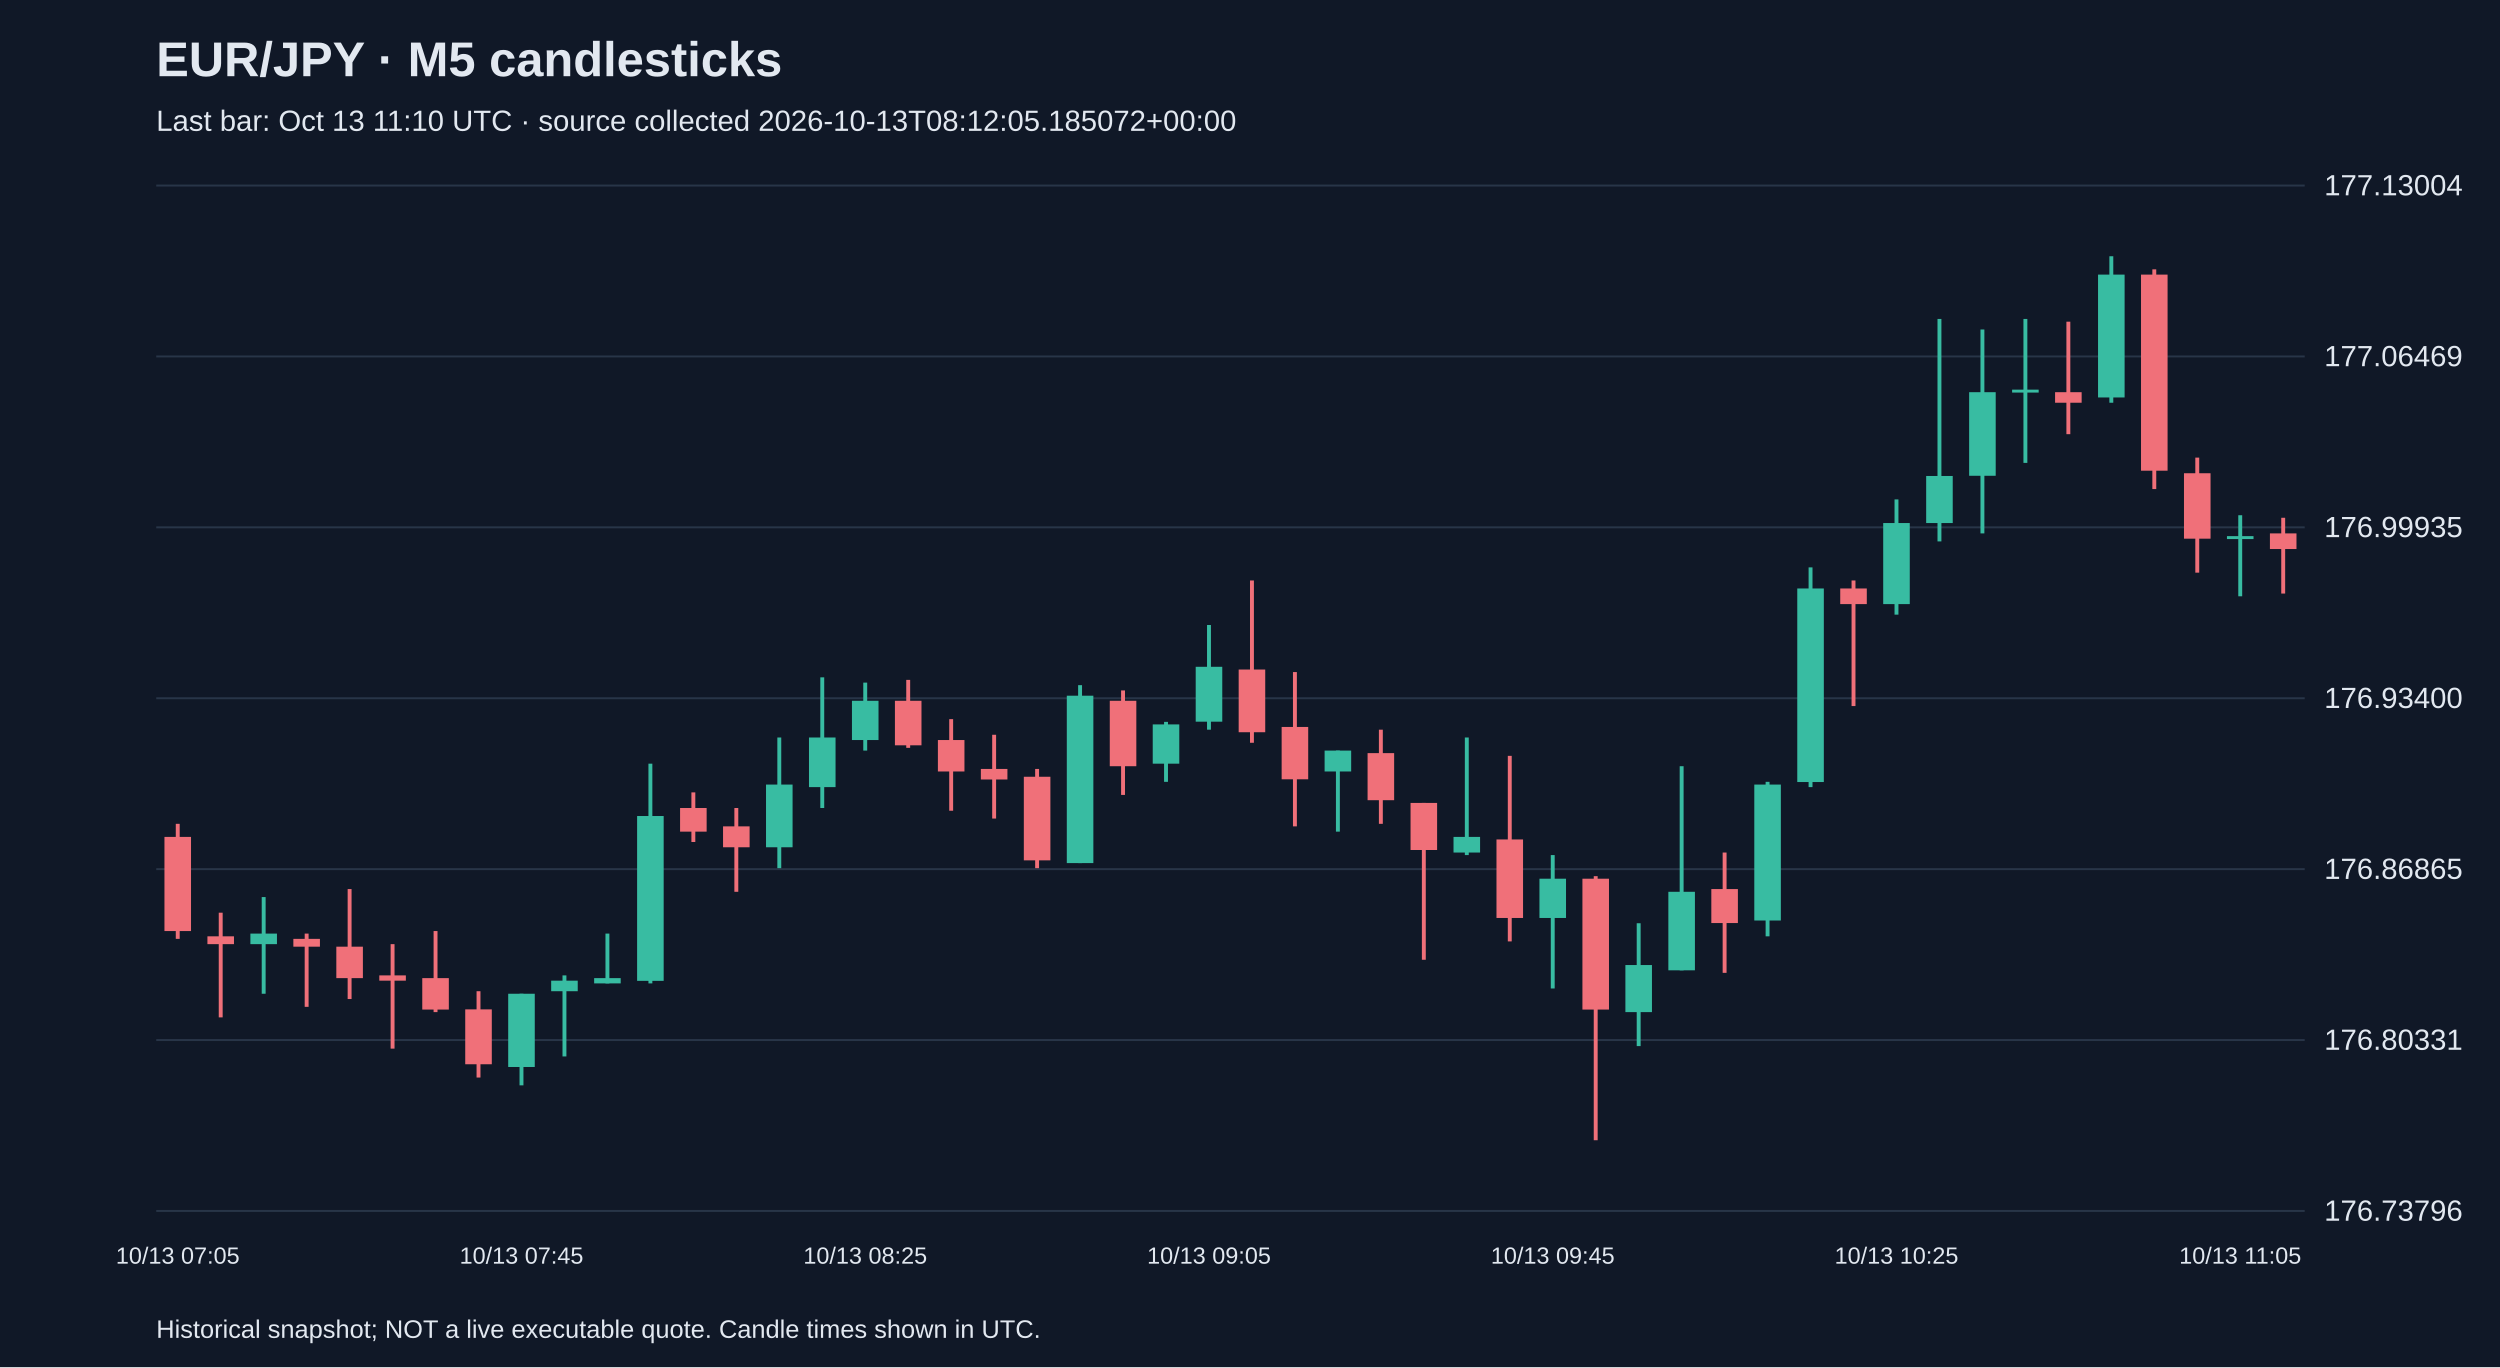
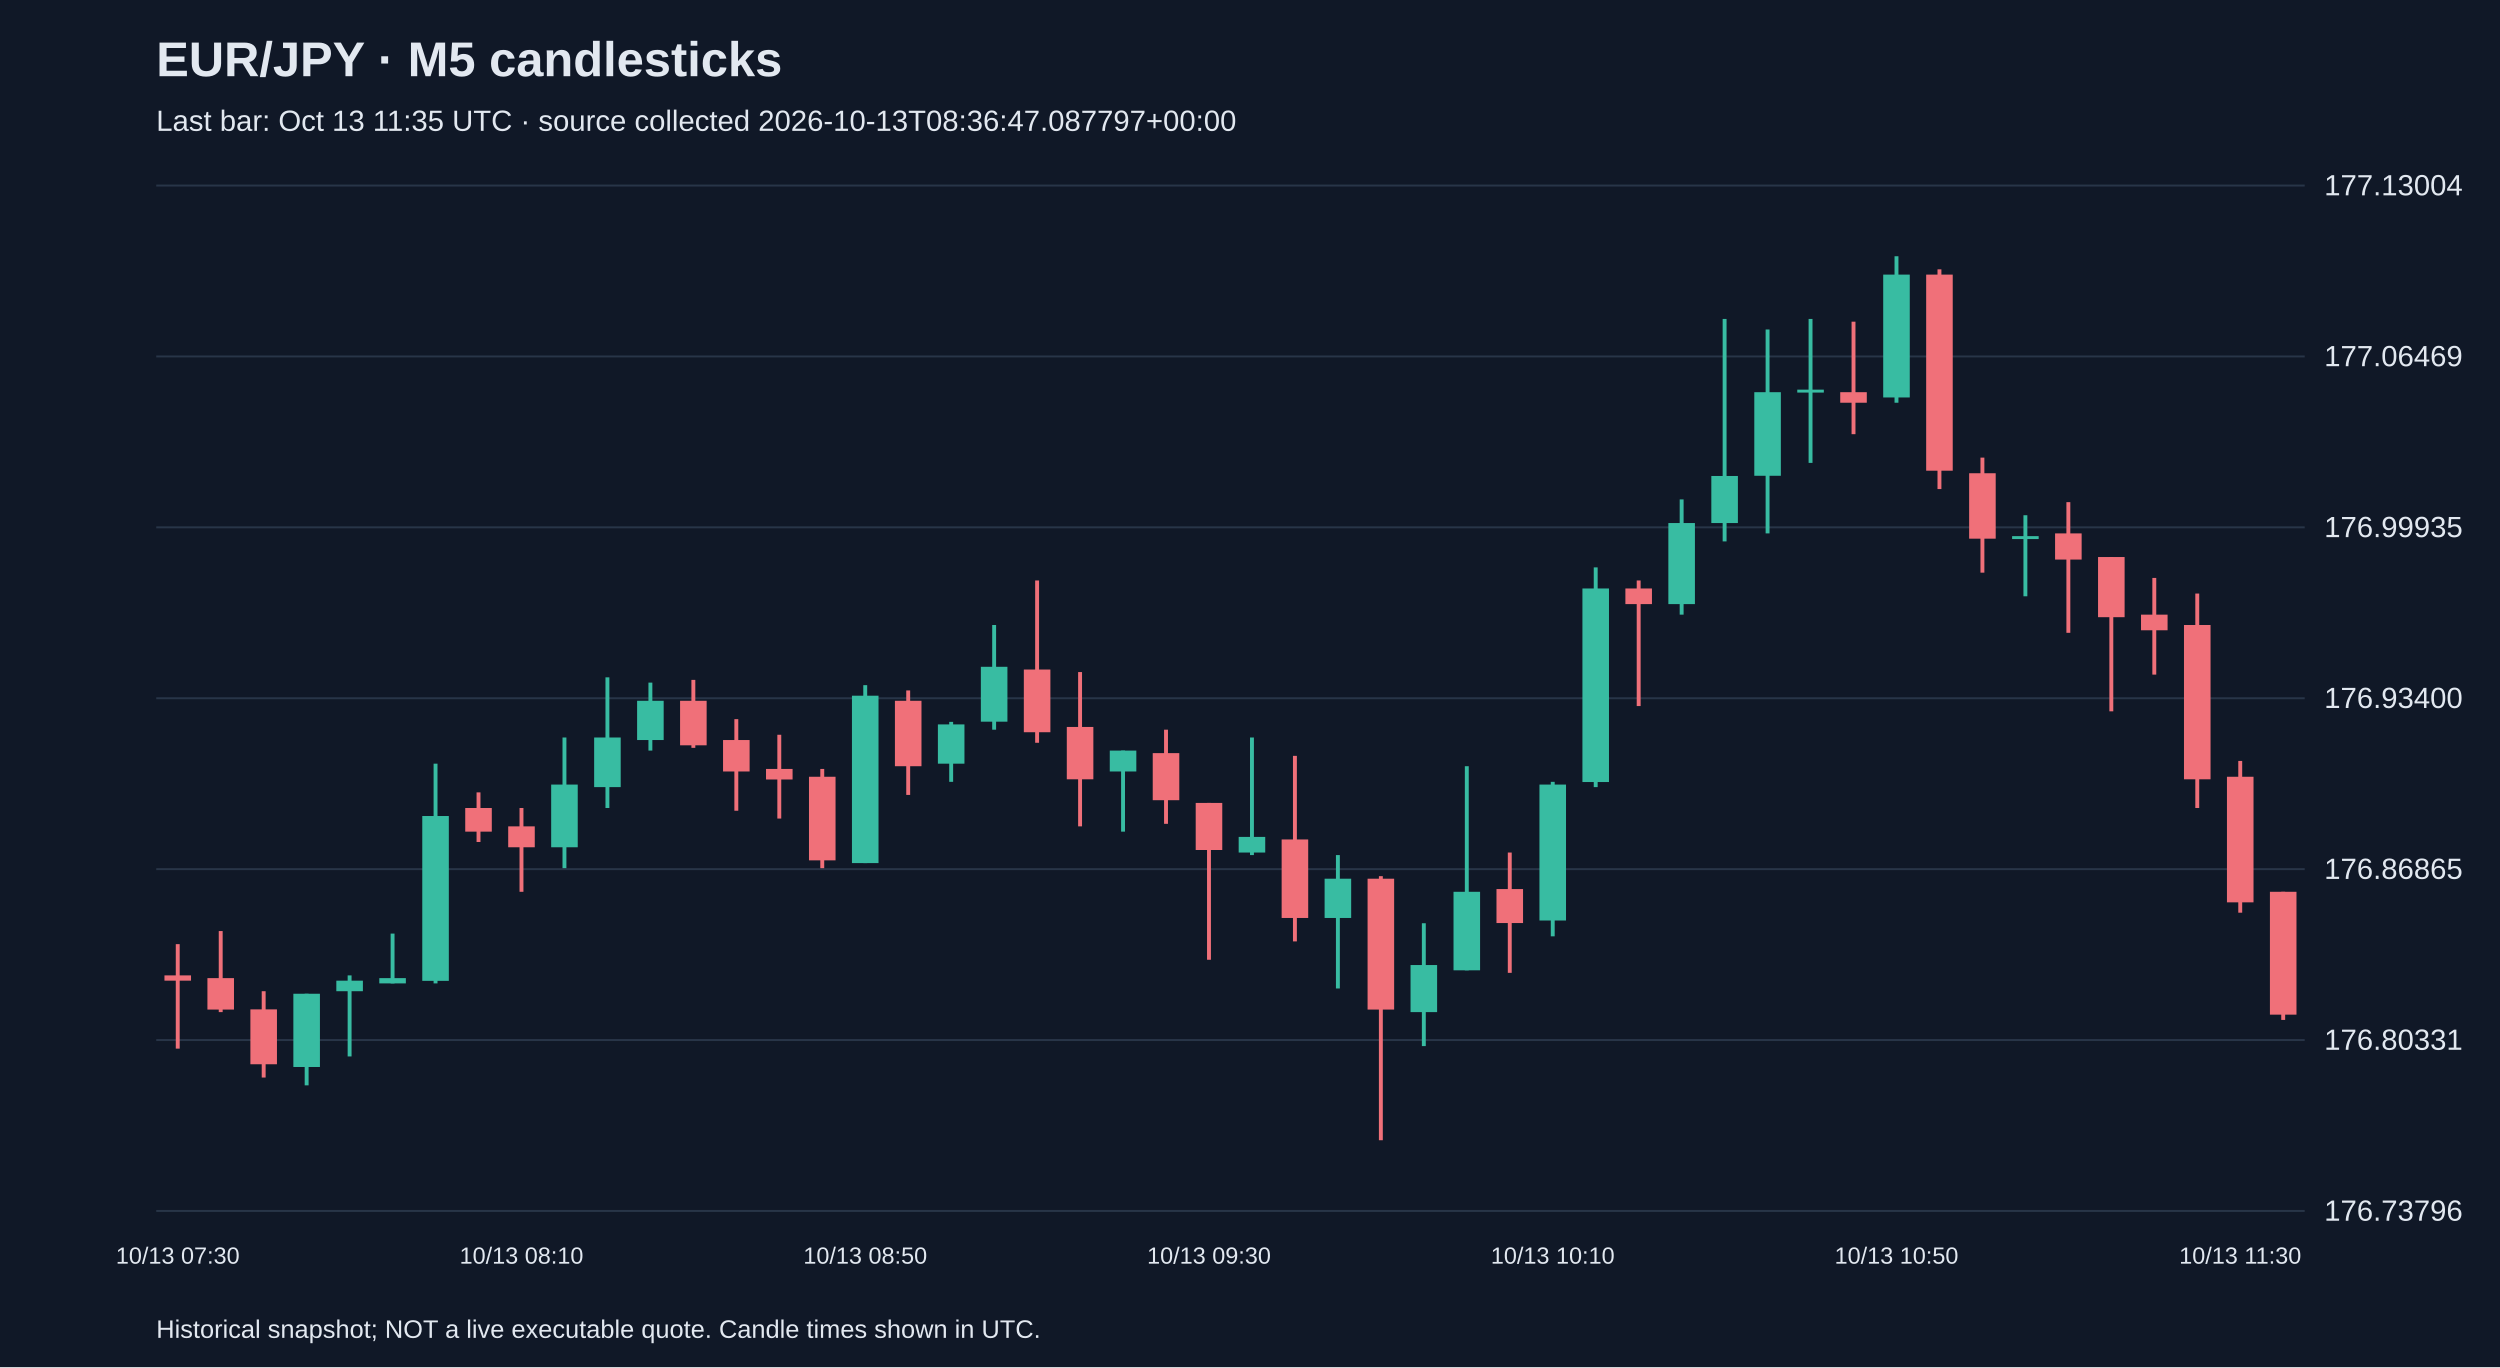
<svg xmlns="http://www.w3.org/2000/svg" viewBox="0 0 1280 700">
  <rect width="100%" height="100%" fill="#101827" />
  <style>text{font-family:Arial,sans-serif;fill:#e2e8f0}</style>
  <text x="80" y="39" font-size="25" font-weight="bold">EUR/JPY · M5 candlesticks</text>
-   <text x="80" y="67" font-size="15" fill="#a6b1c5">Last bar: Oct 13 11:10 UTC · source collected 2026-10-13T08:12:05.185072+00:00</text>
+   <text x="80" y="67" font-size="15" fill="#a6b1c5">Last bar: Oct 13 11:35 UTC · source collected 2026-10-13T08:36:47.087797+00:00</text>
  <line x1="80" y1="620.0" x2="1180" y2="620.0" stroke="#283548" />
  <text x="1190" y="625.0" font-size="15">176.73796</text>
  <line x1="80" y1="532.5" x2="1180" y2="532.5" stroke="#283548" />
  <text x="1190" y="537.5" font-size="15">176.80331</text>
  <line x1="80" y1="445.0" x2="1180" y2="445.0" stroke="#283548" />
  <text x="1190" y="450.0" font-size="15">176.86865</text>
  <line x1="80" y1="357.5" x2="1180" y2="357.5" stroke="#283548" />
  <text x="1190" y="362.5" font-size="15">176.93400</text>
  <line x1="80" y1="270.0" x2="1180" y2="270.0" stroke="#283548" />
  <text x="1190" y="275.0" font-size="15">176.99935</text>
  <line x1="80" y1="182.5" x2="1180" y2="182.5" stroke="#283548" />
  <text x="1190" y="187.5" font-size="15">177.06469</text>
  <line x1="80" y1="95.0" x2="1180" y2="95.0" stroke="#283548" />
  <text x="1190" y="100.0" font-size="15">177.13004</text>
-   <line x1="91.0" y1="421.8" x2="91.0" y2="480.7" stroke="#f07079" stroke-width="2" />
-   <rect x="84.2" y="428.5" width="13.6" height="48.2" fill="#f07079" />
-   <text x="91.0" y="647" text-anchor="middle" font-size="12">10/13 07:05</text>
-   <line x1="113.0" y1="467.3" x2="113.0" y2="520.9" stroke="#f07079" stroke-width="2" />
-   <rect x="106.2" y="479.4" width="13.6" height="4.0" fill="#f07079" />
-   <line x1="135.0" y1="459.3" x2="135.0" y2="508.8" stroke="#38bca2" stroke-width="2" />
-   <rect x="128.2" y="478.0" width="13.6" height="5.4" fill="#38bca2" />
-   <line x1="157.0" y1="478.0" x2="157.0" y2="515.5" stroke="#f07079" stroke-width="2" />
-   <rect x="150.2" y="480.7" width="13.6" height="4.0" fill="#f07079" />
-   <line x1="179.0" y1="455.2" x2="179.0" y2="511.5" stroke="#f07079" stroke-width="2" />
-   <rect x="172.2" y="484.7" width="13.6" height="16.1" fill="#f07079" />
-   <line x1="201.0" y1="483.4" x2="201.0" y2="536.9" stroke="#f07079" stroke-width="2" />
-   <rect x="194.2" y="499.4" width="13.6" height="2.7" fill="#f07079" />
-   <line x1="223.0" y1="476.7" x2="223.0" y2="518.2" stroke="#f07079" stroke-width="2" />
-   <rect x="216.2" y="500.8" width="13.6" height="16.1" fill="#f07079" />
-   <line x1="245.0" y1="507.5" x2="245.0" y2="551.7" stroke="#f07079" stroke-width="2" />
-   <rect x="238.2" y="516.8" width="13.6" height="28.1" fill="#f07079" />
-   <line x1="267.0" y1="508.8" x2="267.0" y2="555.7" stroke="#38bca2" stroke-width="2" />
-   <rect x="260.2" y="508.8" width="13.6" height="37.5" fill="#38bca2" />
-   <text x="267.0" y="647" text-anchor="middle" font-size="12">10/13 07:45</text>
-   <line x1="289.0" y1="499.4" x2="289.0" y2="540.9" stroke="#38bca2" stroke-width="2" />
-   <rect x="282.2" y="502.1" width="13.6" height="5.4" fill="#38bca2" />
-   <line x1="311.0" y1="478.0" x2="311.0" y2="503.5" stroke="#38bca2" stroke-width="2" />
-   <rect x="304.2" y="500.8" width="13.6" height="2.7" fill="#38bca2" />
-   <line x1="333.0" y1="391.0" x2="333.0" y2="503.5" stroke="#38bca2" stroke-width="2" />
-   <rect x="326.2" y="417.8" width="13.6" height="84.4" fill="#38bca2" />
-   <line x1="355.0" y1="405.7" x2="355.0" y2="431.1" stroke="#f07079" stroke-width="2" />
-   <rect x="348.2" y="413.7" width="13.6" height="12.1" fill="#f07079" />
-   <line x1="377.0" y1="413.7" x2="377.0" y2="456.6" stroke="#f07079" stroke-width="2" />
-   <rect x="370.2" y="423.1" width="13.6" height="10.7" fill="#f07079" />
-   <line x1="399.0" y1="377.6" x2="399.0" y2="444.5" stroke="#38bca2" stroke-width="2" />
-   <rect x="392.2" y="401.7" width="13.6" height="32.1" fill="#38bca2" />
-   <line x1="421.0" y1="346.8" x2="421.0" y2="413.7" stroke="#38bca2" stroke-width="2" />
-   <rect x="414.2" y="377.6" width="13.6" height="25.4" fill="#38bca2" />
-   <line x1="443.0" y1="349.5" x2="443.0" y2="384.3" stroke="#38bca2" stroke-width="2" />
-   <rect x="436.2" y="358.8" width="13.6" height="20.1" fill="#38bca2" />
-   <text x="443.0" y="647" text-anchor="middle" font-size="12">10/13 08:25</text>
-   <line x1="465.0" y1="348.1" x2="465.0" y2="382.9" stroke="#f07079" stroke-width="2" />
-   <rect x="458.2" y="358.8" width="13.6" height="22.8" fill="#f07079" />
-   <line x1="487.0" y1="368.2" x2="487.0" y2="415.1" stroke="#f07079" stroke-width="2" />
-   <rect x="480.2" y="378.9" width="13.6" height="16.1" fill="#f07079" />
-   <line x1="509.0" y1="376.2" x2="509.0" y2="419.1" stroke="#f07079" stroke-width="2" />
-   <rect x="502.2" y="393.7" width="13.6" height="5.4" fill="#f07079" />
-   <line x1="531.0" y1="393.7" x2="531.0" y2="444.5" stroke="#f07079" stroke-width="2" />
-   <rect x="524.2" y="397.7" width="13.6" height="42.8" fill="#f07079" />
-   <line x1="553.0" y1="350.8" x2="553.0" y2="441.9" stroke="#38bca2" stroke-width="2" />
-   <rect x="546.2" y="356.2" width="13.6" height="85.7" fill="#38bca2" />
-   <line x1="575.0" y1="353.5" x2="575.0" y2="407.0" stroke="#f07079" stroke-width="2" />
-   <rect x="568.2" y="358.8" width="13.6" height="33.5" fill="#f07079" />
-   <line x1="597.0" y1="369.6" x2="597.0" y2="400.3" stroke="#38bca2" stroke-width="2" />
-   <rect x="590.2" y="370.9" width="13.6" height="20.1" fill="#38bca2" />
-   <line x1="619.0" y1="320.0" x2="619.0" y2="373.6" stroke="#38bca2" stroke-width="2" />
-   <rect x="612.2" y="341.4" width="13.6" height="28.1" fill="#38bca2" />
-   <text x="619.0" y="647" text-anchor="middle" font-size="12">10/13 09:05</text>
-   <line x1="641.0" y1="297.2" x2="641.0" y2="380.3" stroke="#f07079" stroke-width="2" />
-   <rect x="634.2" y="342.8" width="13.6" height="32.1" fill="#f07079" />
-   <line x1="663.0" y1="344.1" x2="663.0" y2="423.1" stroke="#f07079" stroke-width="2" />
-   <rect x="656.2" y="372.2" width="13.6" height="26.8" fill="#f07079" />
-   <line x1="685.0" y1="384.3" x2="685.0" y2="425.8" stroke="#38bca2" stroke-width="2" />
-   <rect x="678.2" y="384.3" width="13.6" height="10.7" fill="#38bca2" />
-   <line x1="707.0" y1="373.6" x2="707.0" y2="421.8" stroke="#f07079" stroke-width="2" />
-   <rect x="700.2" y="385.6" width="13.6" height="24.1" fill="#f07079" />
-   <line x1="729.0" y1="411.1" x2="729.0" y2="491.4" stroke="#f07079" stroke-width="2" />
-   <rect x="722.2" y="411.1" width="13.6" height="24.1" fill="#f07079" />
-   <line x1="751.0" y1="377.6" x2="751.0" y2="437.8" stroke="#38bca2" stroke-width="2" />
-   <rect x="744.2" y="428.5" width="13.6" height="8.0" fill="#38bca2" />
-   <line x1="773.0" y1="387.0" x2="773.0" y2="482.0" stroke="#f07079" stroke-width="2" />
-   <rect x="766.2" y="429.8" width="13.6" height="40.2" fill="#f07079" />
-   <line x1="795.0" y1="437.8" x2="795.0" y2="506.1" stroke="#38bca2" stroke-width="2" />
-   <rect x="788.2" y="449.9" width="13.6" height="20.1" fill="#38bca2" />
-   <text x="795.0" y="647" text-anchor="middle" font-size="12">10/13 09:45</text>
-   <line x1="817.0" y1="448.6" x2="817.0" y2="583.8" stroke="#f07079" stroke-width="2" />
-   <rect x="810.2" y="449.9" width="13.6" height="67.0" fill="#f07079" />
-   <line x1="839.0" y1="472.7" x2="839.0" y2="535.6" stroke="#38bca2" stroke-width="2" />
-   <rect x="832.2" y="494.1" width="13.6" height="24.1" fill="#38bca2" />
-   <line x1="861.0" y1="392.3" x2="861.0" y2="496.8" stroke="#38bca2" stroke-width="2" />
-   <rect x="854.2" y="456.6" width="13.6" height="40.2" fill="#38bca2" />
-   <line x1="883.0" y1="436.5" x2="883.0" y2="498.1" stroke="#f07079" stroke-width="2" />
-   <rect x="876.2" y="455.2" width="13.6" height="17.4" fill="#f07079" />
-   <line x1="905.0" y1="400.3" x2="905.0" y2="479.4" stroke="#38bca2" stroke-width="2" />
-   <rect x="898.2" y="401.7" width="13.6" height="69.6" fill="#38bca2" />
-   <line x1="927.0" y1="290.5" x2="927.0" y2="403.0" stroke="#38bca2" stroke-width="2" />
-   <rect x="920.2" y="301.3" width="13.6" height="99.1" fill="#38bca2" />
-   <line x1="949.0" y1="297.2" x2="949.0" y2="361.5" stroke="#f07079" stroke-width="2" />
-   <rect x="942.2" y="301.3" width="13.6" height="8.0" fill="#f07079" />
-   <line x1="971.0" y1="255.7" x2="971.0" y2="314.7" stroke="#38bca2" stroke-width="2" />
-   <rect x="964.2" y="267.8" width="13.6" height="41.5" fill="#38bca2" />
-   <text x="971.0" y="647" text-anchor="middle" font-size="12">10/13 10:25</text>
-   <line x1="993.0" y1="163.3" x2="993.0" y2="277.2" stroke="#38bca2" stroke-width="2" />
-   <rect x="986.2" y="243.7" width="13.6" height="24.1" fill="#38bca2" />
-   <line x1="1015.0" y1="168.7" x2="1015.0" y2="273.1" stroke="#38bca2" stroke-width="2" />
-   <rect x="1008.2" y="200.8" width="13.6" height="42.8" fill="#38bca2" />
-   <line x1="1037.0" y1="163.3" x2="1037.0" y2="237.0" stroke="#38bca2" stroke-width="2" />
-   <rect x="1030.2" y="199.5" width="13.6" height="1.5" fill="#38bca2" />
-   <line x1="1059.0" y1="164.7" x2="1059.0" y2="222.3" stroke="#f07079" stroke-width="2" />
-   <rect x="1052.2" y="200.8" width="13.6" height="5.4" fill="#f07079" />
-   <line x1="1081.0" y1="131.2" x2="1081.0" y2="206.2" stroke="#38bca2" stroke-width="2" />
-   <rect x="1074.2" y="140.6" width="13.6" height="62.9" fill="#38bca2" />
-   <line x1="1103.0" y1="137.9" x2="1103.0" y2="250.4" stroke="#f07079" stroke-width="2" />
-   <rect x="1096.2" y="140.6" width="13.6" height="100.4" fill="#f07079" />
-   <line x1="1125.0" y1="234.3" x2="1125.0" y2="293.2" stroke="#f07079" stroke-width="2" />
-   <rect x="1118.2" y="242.3" width="13.6" height="33.5" fill="#f07079" />
-   <line x1="1147.0" y1="263.8" x2="1147.0" y2="305.3" stroke="#38bca2" stroke-width="2" />
-   <rect x="1140.2" y="274.5" width="13.6" height="1.5" fill="#38bca2" />
-   <text x="1147.0" y="647" text-anchor="middle" font-size="12">10/13 11:05</text>
-   <line x1="1169.0" y1="265.1" x2="1169.0" y2="303.9" stroke="#f07079" stroke-width="2" />
-   <rect x="1162.2" y="273.1" width="13.6" height="8.0" fill="#f07079" />
+   <line x1="91.0" y1="483.4" x2="91.0" y2="536.9" stroke="#f07079" stroke-width="2" />
+   <rect x="84.2" y="499.4" width="13.6" height="2.7" fill="#f07079" />
+   <text x="91.0" y="647" text-anchor="middle" font-size="12">10/13 07:30</text>
+   <line x1="113.0" y1="476.7" x2="113.0" y2="518.2" stroke="#f07079" stroke-width="2" />
+   <rect x="106.2" y="500.8" width="13.6" height="16.1" fill="#f07079" />
+   <line x1="135.0" y1="507.5" x2="135.0" y2="551.7" stroke="#f07079" stroke-width="2" />
+   <rect x="128.2" y="516.8" width="13.6" height="28.1" fill="#f07079" />
+   <line x1="157.0" y1="508.8" x2="157.0" y2="555.7" stroke="#38bca2" stroke-width="2" />
+   <rect x="150.2" y="508.8" width="13.6" height="37.5" fill="#38bca2" />
+   <line x1="179.0" y1="499.4" x2="179.0" y2="540.9" stroke="#38bca2" stroke-width="2" />
+   <rect x="172.2" y="502.1" width="13.6" height="5.4" fill="#38bca2" />
+   <line x1="201.0" y1="478.0" x2="201.0" y2="503.5" stroke="#38bca2" stroke-width="2" />
+   <rect x="194.2" y="500.8" width="13.6" height="2.7" fill="#38bca2" />
+   <line x1="223.0" y1="391.0" x2="223.0" y2="503.5" stroke="#38bca2" stroke-width="2" />
+   <rect x="216.2" y="417.8" width="13.6" height="84.4" fill="#38bca2" />
+   <line x1="245.0" y1="405.7" x2="245.0" y2="431.1" stroke="#f07079" stroke-width="2" />
+   <rect x="238.2" y="413.7" width="13.6" height="12.1" fill="#f07079" />
+   <line x1="267.0" y1="413.7" x2="267.0" y2="456.6" stroke="#f07079" stroke-width="2" />
+   <rect x="260.2" y="423.1" width="13.6" height="10.7" fill="#f07079" />
+   <text x="267.0" y="647" text-anchor="middle" font-size="12">10/13 08:10</text>
+   <line x1="289.0" y1="377.6" x2="289.0" y2="444.5" stroke="#38bca2" stroke-width="2" />
+   <rect x="282.2" y="401.7" width="13.6" height="32.1" fill="#38bca2" />
+   <line x1="311.0" y1="346.8" x2="311.0" y2="413.7" stroke="#38bca2" stroke-width="2" />
+   <rect x="304.2" y="377.6" width="13.6" height="25.4" fill="#38bca2" />
+   <line x1="333.0" y1="349.5" x2="333.0" y2="384.3" stroke="#38bca2" stroke-width="2" />
+   <rect x="326.2" y="358.8" width="13.6" height="20.1" fill="#38bca2" />
+   <line x1="355.0" y1="348.1" x2="355.0" y2="382.9" stroke="#f07079" stroke-width="2" />
+   <rect x="348.2" y="358.8" width="13.6" height="22.8" fill="#f07079" />
+   <line x1="377.0" y1="368.2" x2="377.0" y2="415.1" stroke="#f07079" stroke-width="2" />
+   <rect x="370.2" y="378.9" width="13.6" height="16.1" fill="#f07079" />
+   <line x1="399.0" y1="376.2" x2="399.0" y2="419.1" stroke="#f07079" stroke-width="2" />
+   <rect x="392.2" y="393.7" width="13.6" height="5.4" fill="#f07079" />
+   <line x1="421.0" y1="393.7" x2="421.0" y2="444.5" stroke="#f07079" stroke-width="2" />
+   <rect x="414.2" y="397.7" width="13.6" height="42.8" fill="#f07079" />
+   <line x1="443.0" y1="350.8" x2="443.0" y2="441.9" stroke="#38bca2" stroke-width="2" />
+   <rect x="436.2" y="356.2" width="13.6" height="85.7" fill="#38bca2" />
+   <text x="443.0" y="647" text-anchor="middle" font-size="12">10/13 08:50</text>
+   <line x1="465.0" y1="353.5" x2="465.0" y2="407.0" stroke="#f07079" stroke-width="2" />
+   <rect x="458.2" y="358.8" width="13.6" height="33.5" fill="#f07079" />
+   <line x1="487.0" y1="369.6" x2="487.0" y2="400.3" stroke="#38bca2" stroke-width="2" />
+   <rect x="480.2" y="370.9" width="13.6" height="20.1" fill="#38bca2" />
+   <line x1="509.0" y1="320.0" x2="509.0" y2="373.6" stroke="#38bca2" stroke-width="2" />
+   <rect x="502.2" y="341.4" width="13.6" height="28.1" fill="#38bca2" />
+   <line x1="531.0" y1="297.2" x2="531.0" y2="380.3" stroke="#f07079" stroke-width="2" />
+   <rect x="524.2" y="342.8" width="13.6" height="32.1" fill="#f07079" />
+   <line x1="553.0" y1="344.1" x2="553.0" y2="423.1" stroke="#f07079" stroke-width="2" />
+   <rect x="546.2" y="372.2" width="13.6" height="26.8" fill="#f07079" />
+   <line x1="575.0" y1="384.3" x2="575.0" y2="425.8" stroke="#38bca2" stroke-width="2" />
+   <rect x="568.2" y="384.3" width="13.6" height="10.7" fill="#38bca2" />
+   <line x1="597.0" y1="373.6" x2="597.0" y2="421.8" stroke="#f07079" stroke-width="2" />
+   <rect x="590.2" y="385.6" width="13.6" height="24.1" fill="#f07079" />
+   <line x1="619.0" y1="411.1" x2="619.0" y2="491.4" stroke="#f07079" stroke-width="2" />
+   <rect x="612.2" y="411.1" width="13.6" height="24.1" fill="#f07079" />
+   <text x="619.0" y="647" text-anchor="middle" font-size="12">10/13 09:30</text>
+   <line x1="641.0" y1="377.6" x2="641.0" y2="437.8" stroke="#38bca2" stroke-width="2" />
+   <rect x="634.2" y="428.5" width="13.6" height="8.0" fill="#38bca2" />
+   <line x1="663.0" y1="387.0" x2="663.0" y2="482.0" stroke="#f07079" stroke-width="2" />
+   <rect x="656.2" y="429.8" width="13.6" height="40.2" fill="#f07079" />
+   <line x1="685.0" y1="437.8" x2="685.0" y2="506.1" stroke="#38bca2" stroke-width="2" />
+   <rect x="678.2" y="449.9" width="13.6" height="20.1" fill="#38bca2" />
+   <line x1="707.0" y1="448.6" x2="707.0" y2="583.8" stroke="#f07079" stroke-width="2" />
+   <rect x="700.2" y="449.9" width="13.6" height="67.0" fill="#f07079" />
+   <line x1="729.0" y1="472.7" x2="729.0" y2="535.6" stroke="#38bca2" stroke-width="2" />
+   <rect x="722.2" y="494.1" width="13.6" height="24.1" fill="#38bca2" />
+   <line x1="751.0" y1="392.3" x2="751.0" y2="496.8" stroke="#38bca2" stroke-width="2" />
+   <rect x="744.2" y="456.6" width="13.6" height="40.2" fill="#38bca2" />
+   <line x1="773.0" y1="436.5" x2="773.0" y2="498.1" stroke="#f07079" stroke-width="2" />
+   <rect x="766.2" y="455.2" width="13.6" height="17.4" fill="#f07079" />
+   <line x1="795.0" y1="400.3" x2="795.0" y2="479.4" stroke="#38bca2" stroke-width="2" />
+   <rect x="788.2" y="401.7" width="13.6" height="69.6" fill="#38bca2" />
+   <text x="795.0" y="647" text-anchor="middle" font-size="12">10/13 10:10</text>
+   <line x1="817.0" y1="290.5" x2="817.0" y2="403.0" stroke="#38bca2" stroke-width="2" />
+   <rect x="810.2" y="301.3" width="13.6" height="99.1" fill="#38bca2" />
+   <line x1="839.0" y1="297.2" x2="839.0" y2="361.5" stroke="#f07079" stroke-width="2" />
+   <rect x="832.2" y="301.3" width="13.6" height="8.0" fill="#f07079" />
+   <line x1="861.0" y1="255.7" x2="861.0" y2="314.7" stroke="#38bca2" stroke-width="2" />
+   <rect x="854.2" y="267.8" width="13.6" height="41.5" fill="#38bca2" />
+   <line x1="883.0" y1="163.3" x2="883.0" y2="277.2" stroke="#38bca2" stroke-width="2" />
+   <rect x="876.2" y="243.7" width="13.6" height="24.1" fill="#38bca2" />
+   <line x1="905.0" y1="168.7" x2="905.0" y2="273.1" stroke="#38bca2" stroke-width="2" />
+   <rect x="898.2" y="200.8" width="13.6" height="42.8" fill="#38bca2" />
+   <line x1="927.0" y1="163.3" x2="927.0" y2="237.0" stroke="#38bca2" stroke-width="2" />
+   <rect x="920.2" y="199.5" width="13.6" height="1.5" fill="#38bca2" />
+   <line x1="949.0" y1="164.7" x2="949.0" y2="222.3" stroke="#f07079" stroke-width="2" />
+   <rect x="942.2" y="200.8" width="13.6" height="5.4" fill="#f07079" />
+   <line x1="971.0" y1="131.2" x2="971.0" y2="206.2" stroke="#38bca2" stroke-width="2" />
+   <rect x="964.2" y="140.6" width="13.6" height="62.9" fill="#38bca2" />
+   <text x="971.0" y="647" text-anchor="middle" font-size="12">10/13 10:50</text>
+   <line x1="993.0" y1="137.9" x2="993.0" y2="250.4" stroke="#f07079" stroke-width="2" />
+   <rect x="986.2" y="140.6" width="13.6" height="100.4" fill="#f07079" />
+   <line x1="1015.0" y1="234.3" x2="1015.0" y2="293.2" stroke="#f07079" stroke-width="2" />
+   <rect x="1008.2" y="242.3" width="13.6" height="33.5" fill="#f07079" />
+   <line x1="1037.0" y1="263.8" x2="1037.0" y2="305.3" stroke="#38bca2" stroke-width="2" />
+   <rect x="1030.2" y="274.5" width="13.6" height="1.5" fill="#38bca2" />
+   <line x1="1059.0" y1="257.1" x2="1059.0" y2="324.0" stroke="#f07079" stroke-width="2" />
+   <rect x="1052.2" y="273.1" width="13.6" height="13.4" fill="#f07079" />
+   <line x1="1081.0" y1="285.2" x2="1081.0" y2="364.2" stroke="#f07079" stroke-width="2" />
+   <rect x="1074.2" y="285.2" width="13.6" height="30.8" fill="#f07079" />
+   <line x1="1103.0" y1="295.9" x2="1103.0" y2="345.4" stroke="#f07079" stroke-width="2" />
+   <rect x="1096.2" y="314.7" width="13.6" height="8.0" fill="#f07079" />
+   <line x1="1125.0" y1="303.9" x2="1125.0" y2="413.7" stroke="#f07079" stroke-width="2" />
+   <rect x="1118.2" y="320.0" width="13.6" height="79.0" fill="#f07079" />
+   <line x1="1147.0" y1="389.6" x2="1147.0" y2="467.3" stroke="#f07079" stroke-width="2" />
+   <rect x="1140.2" y="397.7" width="13.6" height="64.3" fill="#f07079" />
+   <text x="1147.0" y="647" text-anchor="middle" font-size="12">10/13 11:30</text>
+   <line x1="1169.0" y1="456.6" x2="1169.0" y2="522.2" stroke="#f07079" stroke-width="2" />
+   <rect x="1162.2" y="456.6" width="13.6" height="62.9" fill="#f07079" />
  <text x="80" y="685" font-size="13">Historical snapshot; NOT a live executable quote. Candle times shown in UTC.</text>
</svg>
